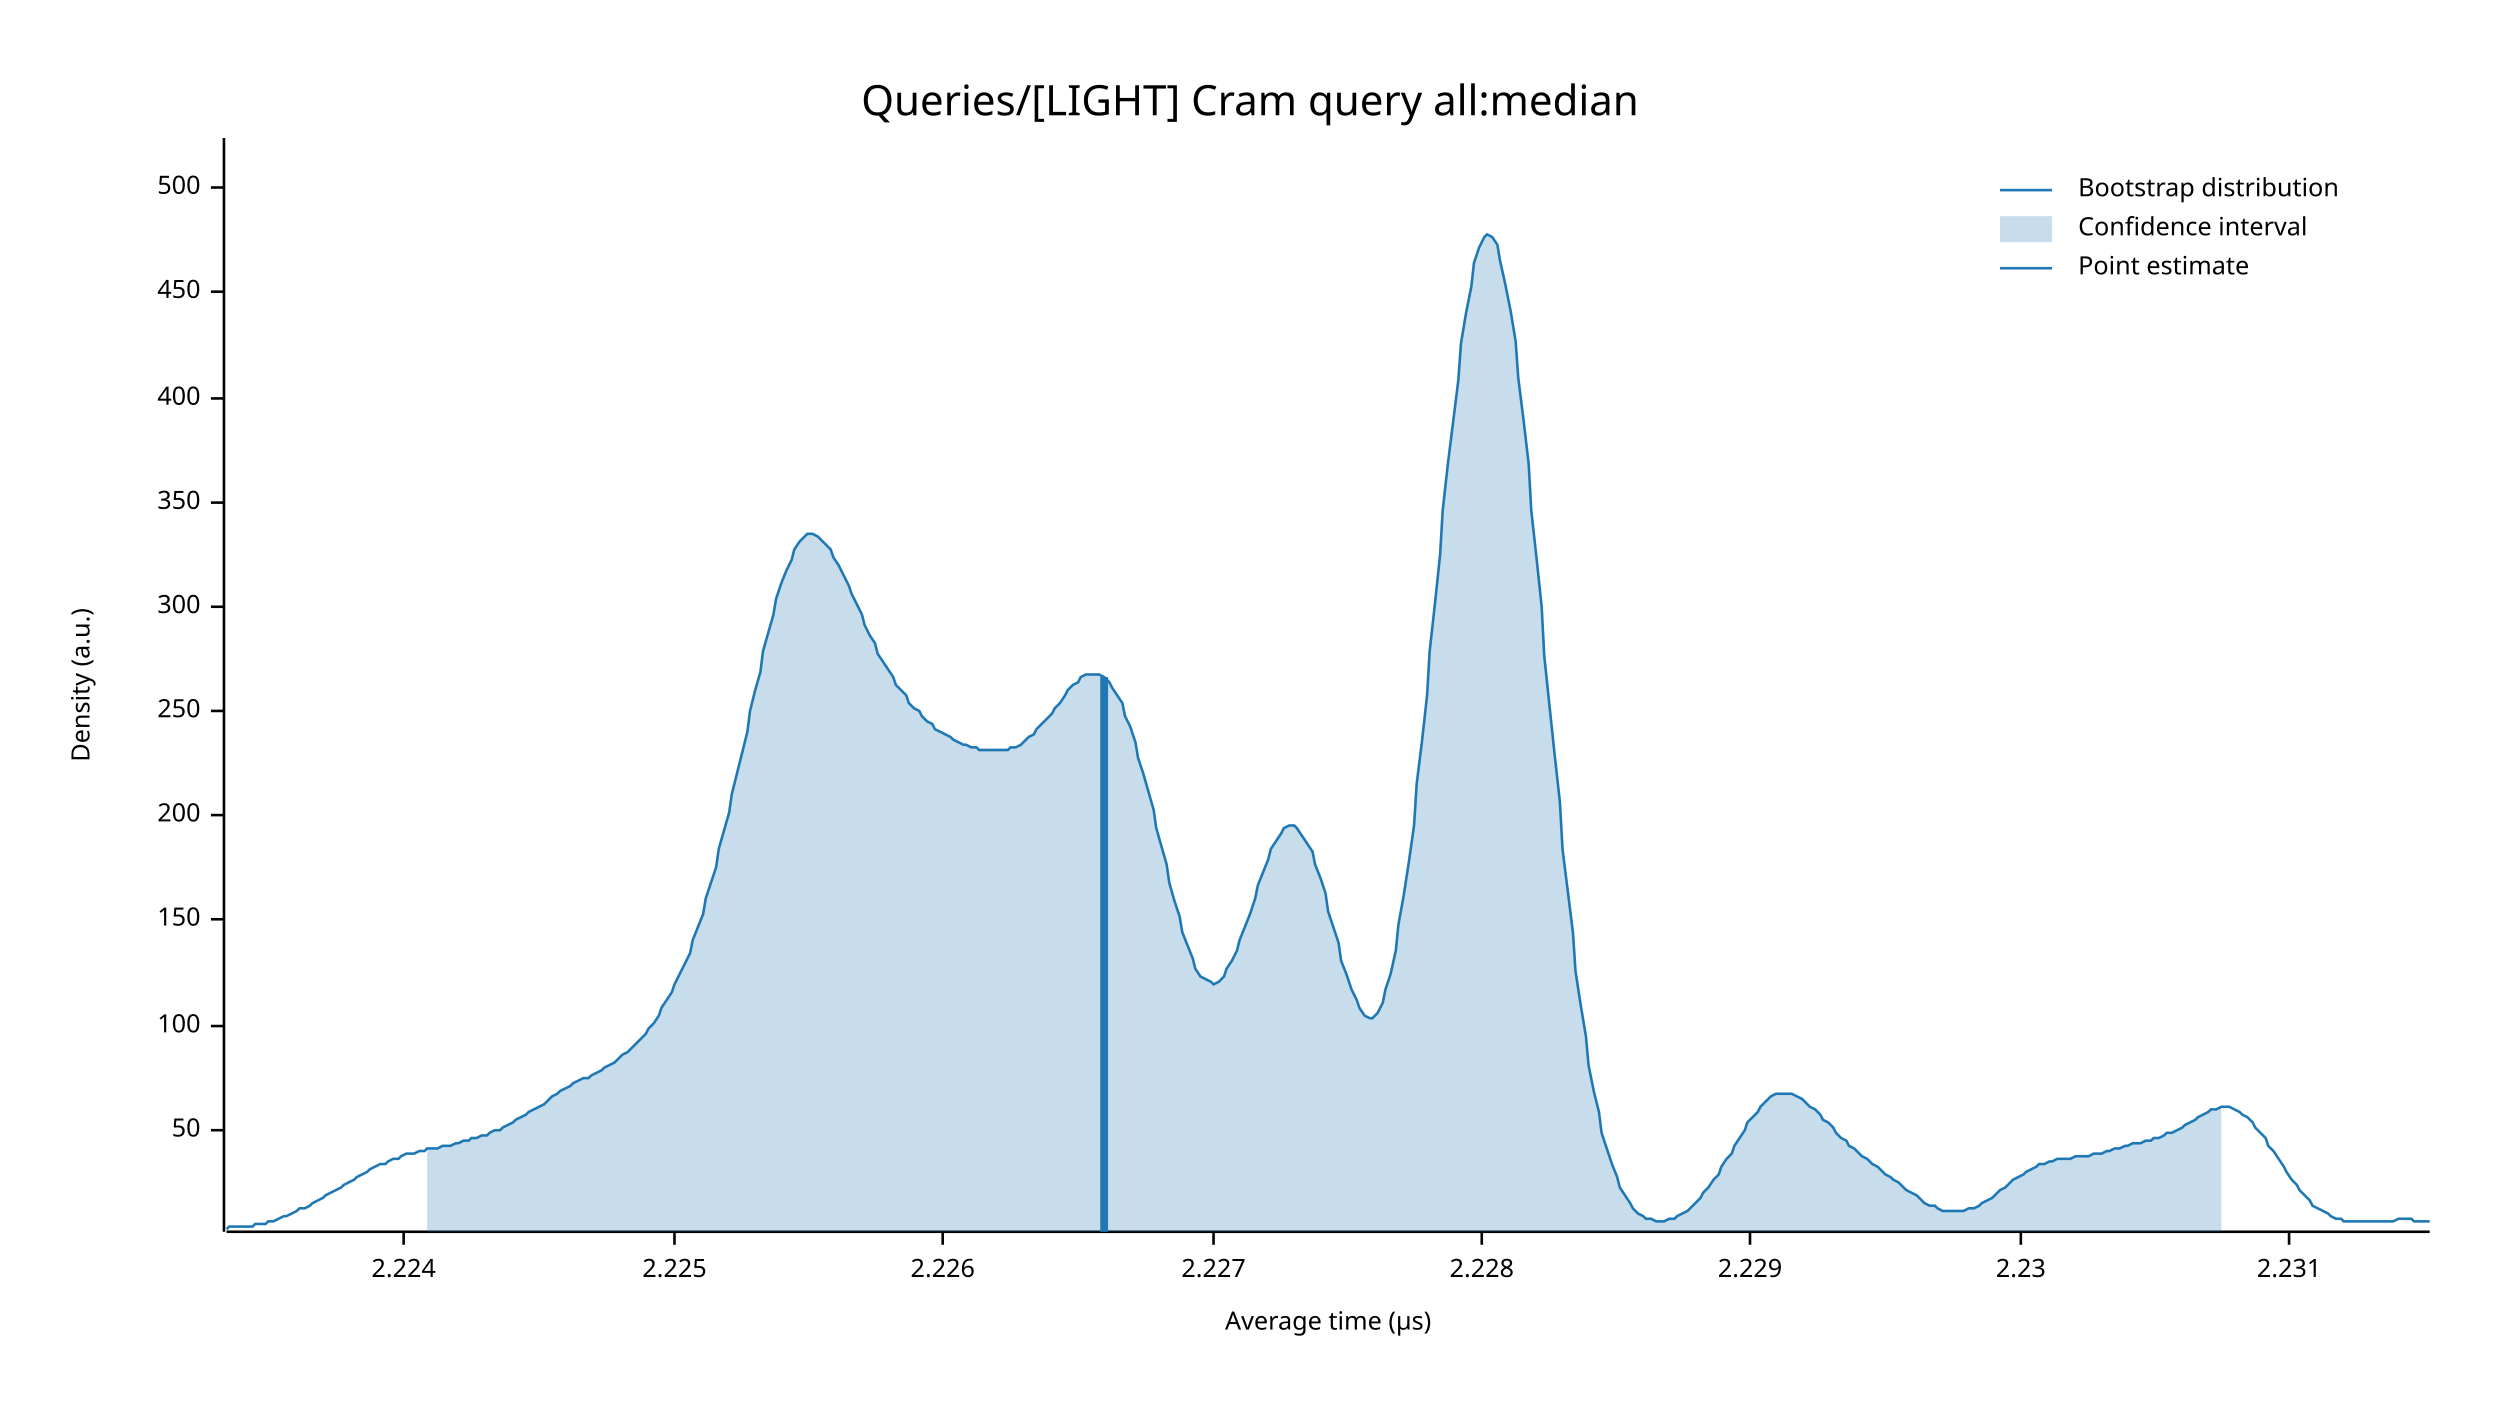
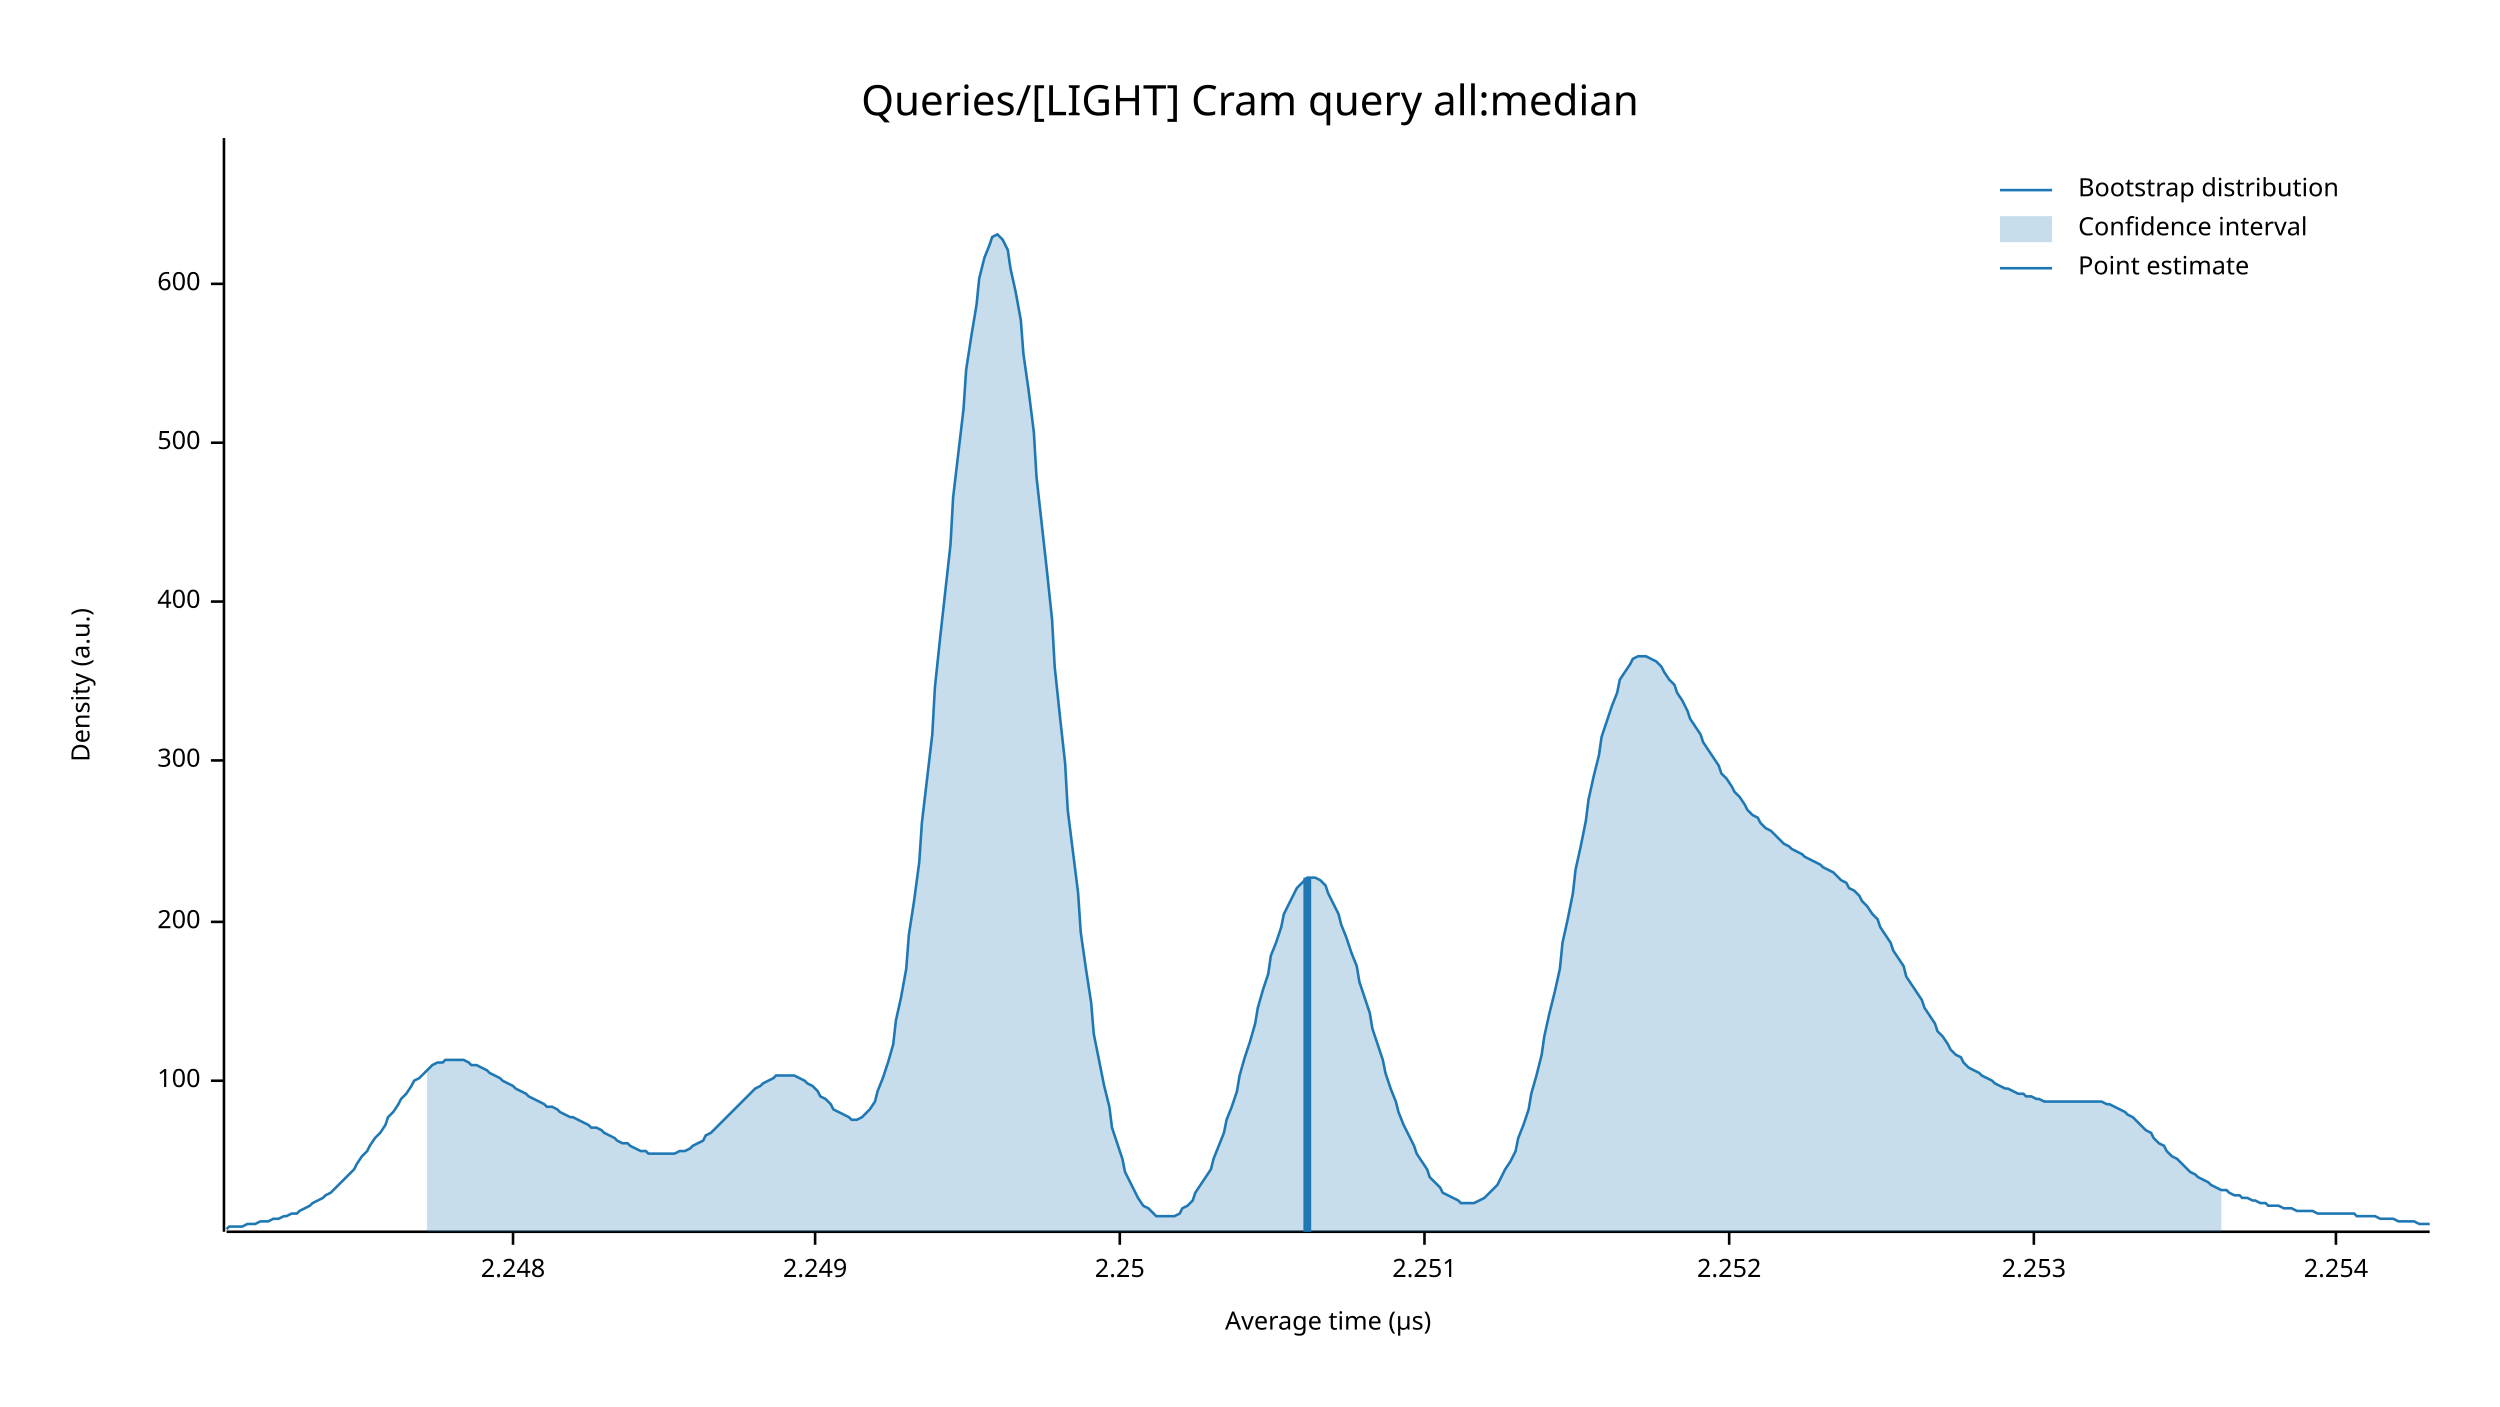
<svg xmlns="http://www.w3.org/2000/svg" width="960" height="540" viewBox="0 0 960 540">
  <text x="480" y="32" dy="0.76em" text-anchor="middle" font-family="sans-serif" font-size="16.129" opacity="1" fill="#000000">
Queries/[LIGHT] Cram query all:median
</text>
  <text x="27" y="263" dy="0.76em" text-anchor="middle" font-family="sans-serif" font-size="9.677" opacity="1" fill="#000000" transform="rotate(270, 27, 263)">
Density (a.u.)
</text>
  <text x="510" y="513" dy="-0.5ex" text-anchor="middle" font-family="sans-serif" font-size="9.677" opacity="1" fill="#000000">
Average time (µs)
</text>
  <polyline fill="none" opacity="1" stroke="#000000" stroke-width="1" points="86,53 86,473 " />
-   <text x="77" y="434" dy="0.5ex" text-anchor="end" font-family="sans-serif" font-size="9.677" opacity="1" fill="#000000">
- 50
- </text>
-   <polyline fill="none" opacity="1" stroke="#000000" stroke-width="1" points="81,434 86,434 " />
-   <text x="77" y="394" dy="0.5ex" text-anchor="end" font-family="sans-serif" font-size="9.677" opacity="1" fill="#000000">
+   <text x="77" y="415" dy="0.5ex" text-anchor="end" font-family="sans-serif" font-size="9.677" opacity="1" fill="#000000">
100
</text>
-   <polyline fill="none" opacity="1" stroke="#000000" stroke-width="1" points="81,394 86,394 " />
-   <text x="77" y="353" dy="0.5ex" text-anchor="end" font-family="sans-serif" font-size="9.677" opacity="1" fill="#000000">
- 150
- </text>
-   <polyline fill="none" opacity="1" stroke="#000000" stroke-width="1" points="81,353 86,353 " />
-   <text x="77" y="313" dy="0.5ex" text-anchor="end" font-family="sans-serif" font-size="9.677" opacity="1" fill="#000000">
+   <polyline fill="none" opacity="1" stroke="#000000" stroke-width="1" points="81,415 86,415 " />
+   <text x="77" y="354" dy="0.5ex" text-anchor="end" font-family="sans-serif" font-size="9.677" opacity="1" fill="#000000">
200
</text>
-   <polyline fill="none" opacity="1" stroke="#000000" stroke-width="1" points="81,313 86,313 " />
-   <text x="77" y="273" dy="0.5ex" text-anchor="end" font-family="sans-serif" font-size="9.677" opacity="1" fill="#000000">
- 250
- </text>
-   <polyline fill="none" opacity="1" stroke="#000000" stroke-width="1" points="81,273 86,273 " />
-   <text x="77" y="233" dy="0.5ex" text-anchor="end" font-family="sans-serif" font-size="9.677" opacity="1" fill="#000000">
+   <polyline fill="none" opacity="1" stroke="#000000" stroke-width="1" points="81,354 86,354 " />
+   <text x="77" y="292" dy="0.5ex" text-anchor="end" font-family="sans-serif" font-size="9.677" opacity="1" fill="#000000">
300
</text>
-   <polyline fill="none" opacity="1" stroke="#000000" stroke-width="1" points="81,233 86,233 " />
-   <text x="77" y="193" dy="0.5ex" text-anchor="end" font-family="sans-serif" font-size="9.677" opacity="1" fill="#000000">
- 350
- </text>
-   <polyline fill="none" opacity="1" stroke="#000000" stroke-width="1" points="81,193 86,193 " />
-   <text x="77" y="153" dy="0.5ex" text-anchor="end" font-family="sans-serif" font-size="9.677" opacity="1" fill="#000000">
+   <polyline fill="none" opacity="1" stroke="#000000" stroke-width="1" points="81,292 86,292 " />
+   <text x="77" y="231" dy="0.5ex" text-anchor="end" font-family="sans-serif" font-size="9.677" opacity="1" fill="#000000">
400
</text>
-   <polyline fill="none" opacity="1" stroke="#000000" stroke-width="1" points="81,153 86,153 " />
-   <text x="77" y="112" dy="0.5ex" text-anchor="end" font-family="sans-serif" font-size="9.677" opacity="1" fill="#000000">
- 450
- </text>
-   <polyline fill="none" opacity="1" stroke="#000000" stroke-width="1" points="81,112 86,112 " />
-   <text x="77" y="72" dy="0.5ex" text-anchor="end" font-family="sans-serif" font-size="9.677" opacity="1" fill="#000000">
+   <polyline fill="none" opacity="1" stroke="#000000" stroke-width="1" points="81,231 86,231 " />
+   <text x="77" y="170" dy="0.5ex" text-anchor="end" font-family="sans-serif" font-size="9.677" opacity="1" fill="#000000">
500
</text>
-   <polyline fill="none" opacity="1" stroke="#000000" stroke-width="1" points="81,72 86,72 " />
+   <polyline fill="none" opacity="1" stroke="#000000" stroke-width="1" points="81,170 86,170 " />
+   <text x="77" y="109" dy="0.5ex" text-anchor="end" font-family="sans-serif" font-size="9.677" opacity="1" fill="#000000">
+ 600
+ </text>
+   <polyline fill="none" opacity="1" stroke="#000000" stroke-width="1" points="81,109 86,109 " />
  <polyline fill="none" opacity="1" stroke="#000000" stroke-width="1" points="87,473 933,473 " />
-   <text x="155" y="483" dy="0.76em" text-anchor="middle" font-family="sans-serif" font-size="9.677" opacity="1" fill="#000000">
- 2.224
+   <text x="197" y="483" dy="0.76em" text-anchor="middle" font-family="sans-serif" font-size="9.677" opacity="1" fill="#000000">
+ 2.248
</text>
-   <polyline fill="none" opacity="1" stroke="#000000" stroke-width="1" points="155,473 155,478 " />
-   <text x="259" y="483" dy="0.76em" text-anchor="middle" font-family="sans-serif" font-size="9.677" opacity="1" fill="#000000">
- 2.225
+   <polyline fill="none" opacity="1" stroke="#000000" stroke-width="1" points="197,473 197,478 " />
+   <text x="313" y="483" dy="0.76em" text-anchor="middle" font-family="sans-serif" font-size="9.677" opacity="1" fill="#000000">
+ 2.249
</text>
-   <polyline fill="none" opacity="1" stroke="#000000" stroke-width="1" points="259,473 259,478 " />
-   <text x="362" y="483" dy="0.76em" text-anchor="middle" font-family="sans-serif" font-size="9.677" opacity="1" fill="#000000">
- 2.226
+   <polyline fill="none" opacity="1" stroke="#000000" stroke-width="1" points="313,473 313,478 " />
+   <text x="430" y="483" dy="0.76em" text-anchor="middle" font-family="sans-serif" font-size="9.677" opacity="1" fill="#000000">
+ 2.25
</text>
-   <polyline fill="none" opacity="1" stroke="#000000" stroke-width="1" points="362,473 362,478 " />
-   <text x="466" y="483" dy="0.76em" text-anchor="middle" font-family="sans-serif" font-size="9.677" opacity="1" fill="#000000">
- 2.227
+   <polyline fill="none" opacity="1" stroke="#000000" stroke-width="1" points="430,473 430,478 " />
+   <text x="547" y="483" dy="0.76em" text-anchor="middle" font-family="sans-serif" font-size="9.677" opacity="1" fill="#000000">
+ 2.251
</text>
-   <polyline fill="none" opacity="1" stroke="#000000" stroke-width="1" points="466,473 466,478 " />
-   <text x="569" y="483" dy="0.76em" text-anchor="middle" font-family="sans-serif" font-size="9.677" opacity="1" fill="#000000">
- 2.228
+   <polyline fill="none" opacity="1" stroke="#000000" stroke-width="1" points="547,473 547,478 " />
+   <text x="664" y="483" dy="0.76em" text-anchor="middle" font-family="sans-serif" font-size="9.677" opacity="1" fill="#000000">
+ 2.252
</text>
-   <polyline fill="none" opacity="1" stroke="#000000" stroke-width="1" points="569,473 569,478 " />
-   <text x="672" y="483" dy="0.76em" text-anchor="middle" font-family="sans-serif" font-size="9.677" opacity="1" fill="#000000">
- 2.229
+   <polyline fill="none" opacity="1" stroke="#000000" stroke-width="1" points="664,473 664,478 " />
+   <text x="781" y="483" dy="0.76em" text-anchor="middle" font-family="sans-serif" font-size="9.677" opacity="1" fill="#000000">
+ 2.253
</text>
-   <polyline fill="none" opacity="1" stroke="#000000" stroke-width="1" points="672,473 672,478 " />
-   <text x="776" y="483" dy="0.76em" text-anchor="middle" font-family="sans-serif" font-size="9.677" opacity="1" fill="#000000">
- 2.23
+   <polyline fill="none" opacity="1" stroke="#000000" stroke-width="1" points="781,473 781,478 " />
+   <text x="897" y="483" dy="0.76em" text-anchor="middle" font-family="sans-serif" font-size="9.677" opacity="1" fill="#000000">
+ 2.254
</text>
-   <polyline fill="none" opacity="1" stroke="#000000" stroke-width="1" points="776,473 776,478 " />
-   <text x="879" y="483" dy="0.76em" text-anchor="middle" font-family="sans-serif" font-size="9.677" opacity="1" fill="#000000">
- 2.231
- </text>
-   <polyline fill="none" opacity="1" stroke="#000000" stroke-width="1" points="879,473 879,478 " />
-   <polyline fill="none" opacity="1" stroke="#1F78B4" stroke-width="1" points="87,472 88,471 90,471 92,471 93,471 95,471 97,471 98,470 100,470 102,470 103,469 105,469 107,468 109,467 110,467 112,466 114,465 115,464 117,464 119,463 120,462 122,461 124,460 125,459 127,458 129,457 131,456 132,455 134,454 136,453 137,452 139,451 141,450 142,449 144,448 146,447 148,447 149,446 151,445 153,445 154,444 156,443 158,443 159,443 161,442 163,442 164,441 166,441 168,441 170,440 171,440 173,440 175,439 176,439 178,438 180,438 181,437 183,437 185,436 187,436 188,435 190,434 192,434 193,433 195,432 197,431 198,430 200,429 202,428 203,427 205,426 207,425 209,424 210,423 212,421 214,420 215,419 217,418 219,417 220,416 222,415 224,414 226,414 227,413 229,412 231,411 232,410 234,409 236,408 237,407 239,405 241,404 242,403 244,401 246,399 248,397 249,395 251,393 253,390 254,387 256,384 258,381 259,378 261,374 263,370 265,366 266,361 268,356 270,351 271,345 273,339 275,333 276,326 278,319 280,312 281,305 283,297 285,289 287,281 288,273 290,265 292,258 293,250 295,243 297,236 298,230 300,224 302,219 304,215 305,211 307,208 309,206 310,205 312,205 314,206 315,207 317,209 319,211 320,214 322,217 324,221 326,225 327,228 329,232 331,236 332,240 334,244 336,247 337,251 339,254 341,257 343,260 344,263 346,265 348,267 349,270 351,272 353,273 354,275 356,277 358,278 359,280 361,281 363,282 365,283 366,284 368,285 370,286 371,286 373,287 375,287 376,288 378,288 380,288 381,288 383,288 385,288 387,288 388,287 390,287 392,286 393,285 395,283 397,282 398,280 400,278 402,276 404,274 405,272 407,270 409,267 410,265 412,263 414,262 415,260 417,259 419,259 420,259 422,259 424,260 426,262 427,264 429,267 431,270 432,275 434,279 436,285 437,291 439,297 441,304 443,311 444,318 446,325 448,332 449,339 451,346 453,352 454,358 456,363 458,368 459,372 461,375 463,376 465,377 466,378 468,377 470,375 471,372 473,369 475,365 476,361 478,356 480,351 482,345 483,340 485,335 487,330 488,326 490,323 492,320 493,318 495,317 497,317 498,318 500,321 502,324 504,327 505,332 507,337 509,343 510,350 512,356 514,362 515,369 517,374 519,380 521,384 522,387 524,390 526,391 527,391 529,389 531,385 532,380 534,374 536,365 537,355 539,344 541,331 543,317 544,301 546,285 548,267 549,250 551,232 553,213 554,196 556,178 558,162 560,146 561,132 563,120 565,110 566,101 568,95 570,91 571,90 573,91 575,94 576,100 578,109 580,119 582,131 583,145 585,161 587,178 588,196 590,214 592,233 593,252 595,271 597,290 599,308 600,326 602,342 604,358 605,373 607,386 609,398 610,409 612,419 614,427 615,435 617,441 619,447 621,452 622,456 624,459 626,462 627,464 629,466 631,467 632,468 634,468 636,469 638,469 639,469 641,468 643,468 644,467 646,466 648,465 649,464 651,462 653,460 654,458 656,456 658,453 660,451 661,448 663,445 665,443 666,440 668,437 670,434 671,431 673,429 675,427 676,425 678,423 680,421 682,420 683,420 685,420 687,420 688,420 690,421 692,422 693,423 695,425 697,426 699,428 700,430 702,431 704,433 705,435 707,437 709,438 710,440 712,441 714,443 715,444 717,445 719,447 721,448 722,449 724,451 726,452 727,453 729,454 731,456 732,457 734,458 736,459 738,461 739,462 741,463 743,463 744,464 746,465 748,465 749,465 751,465 753,465 754,465 756,464 758,464 760,463 761,462 763,461 765,460 766,459 768,457 770,456 771,455 773,453 775,452 777,451 778,450 780,449 782,448 783,447 785,447 787,446 788,446 790,445 792,445 793,445 795,445 797,444 799,444 800,444 802,444 804,443 805,443 807,443 809,442 810,442 812,441 814,441 816,440 817,440 819,439 821,439 822,439 824,438 826,438 827,437 829,437 831,436 832,435 834,435 836,434 838,433 839,432 841,431 843,430 844,429 846,428 848,427 849,426 851,426 853,425 855,425 856,425 858,426 860,427 861,428 863,429 865,431 866,433 868,435 870,437 871,440 873,442 875,445 877,448 878,450 880,453 882,455 883,457 885,459 887,461 888,463 890,464 892,465 894,466 895,467 897,468 899,468 900,469 902,469 904,469 905,469 907,469 909,469 910,469 912,469 914,469 916,469 917,469 919,469 921,468 922,468 924,468 926,468 927,469 929,469 931,469 933,469 " />
-   <polygon opacity="0.25" fill="#1F78B4" points="164,441 166,441 168,441 170,440 171,440 173,440 175,439 176,439 178,438 180,438 181,437 183,437 185,436 187,436 188,435 190,434 192,434 193,433 195,432 197,431 198,430 200,429 202,428 203,427 205,426 207,425 209,424 210,423 212,421 214,420 215,419 217,418 219,417 220,416 222,415 224,414 226,414 227,413 229,412 231,411 232,410 234,409 236,408 237,407 239,405 241,404 242,403 244,401 246,399 248,397 249,395 251,393 253,390 254,387 256,384 258,381 259,378 261,374 263,370 265,366 266,361 268,356 270,351 271,345 273,339 275,333 276,326 278,319 280,312 281,305 283,297 285,289 287,281 288,273 290,265 292,258 293,250 295,243 297,236 298,230 300,224 302,219 304,215 305,211 307,208 309,206 310,205 312,205 314,206 315,207 317,209 319,211 320,214 322,217 324,221 326,225 327,228 329,232 331,236 332,240 334,244 336,247 337,251 339,254 341,257 343,260 344,263 346,265 348,267 349,270 351,272 353,273 354,275 356,277 358,278 359,280 361,281 363,282 365,283 366,284 368,285 370,286 371,286 373,287 375,287 376,288 378,288 380,288 381,288 383,288 385,288 387,288 388,287 390,287 392,286 393,285 395,283 397,282 398,280 400,278 402,276 404,274 405,272 407,270 409,267 410,265 412,263 414,262 415,260 417,259 419,259 420,259 422,259 424,260 426,262 427,264 429,267 431,270 432,275 434,279 436,285 437,291 439,297 441,304 443,311 444,318 446,325 448,332 449,339 451,346 453,352 454,358 456,363 458,368 459,372 461,375 463,376 465,377 466,378 468,377 470,375 471,372 473,369 475,365 476,361 478,356 480,351 482,345 483,340 485,335 487,330 488,326 490,323 492,320 493,318 495,317 497,317 498,318 500,321 502,324 504,327 505,332 507,337 509,343 510,350 512,356 514,362 515,369 517,374 519,380 521,384 522,387 524,390 526,391 527,391 529,389 531,385 532,380 534,374 536,365 537,355 539,344 541,331 543,317 544,301 546,285 548,267 549,250 551,232 553,213 554,196 556,178 558,162 560,146 561,132 563,120 565,110 566,101 568,95 570,91 571,90 573,91 575,94 576,100 578,109 580,119 582,131 583,145 585,161 587,178 588,196 590,214 592,233 593,252 595,271 597,290 599,308 600,326 602,342 604,358 605,373 607,386 609,398 610,409 612,419 614,427 615,435 617,441 619,447 621,452 622,456 624,459 626,462 627,464 629,466 631,467 632,468 634,468 636,469 638,469 639,469 641,468 643,468 644,467 646,466 648,465 649,464 651,462 653,460 654,458 656,456 658,453 660,451 661,448 663,445 665,443 666,440 668,437 670,434 671,431 673,429 675,427 676,425 678,423 680,421 682,420 683,420 685,420 687,420 688,420 690,421 692,422 693,423 695,425 697,426 699,428 700,430 702,431 704,433 705,435 707,437 709,438 710,440 712,441 714,443 715,444 717,445 719,447 721,448 722,449 724,451 726,452 727,453 729,454 731,456 732,457 734,458 736,459 738,461 739,462 741,463 743,463 744,464 746,465 748,465 749,465 751,465 753,465 754,465 756,464 758,464 760,463 761,462 763,461 765,460 766,459 768,457 770,456 771,455 773,453 775,452 777,451 778,450 780,449 782,448 783,447 785,447 787,446 788,446 790,445 792,445 793,445 795,445 797,444 799,444 800,444 802,444 804,443 805,443 807,443 809,442 810,442 812,441 814,441 816,440 817,440 819,439 821,439 822,439 824,438 826,438 827,437 829,437 831,436 832,435 834,435 836,434 838,433 839,432 841,431 843,430 844,429 846,428 848,427 849,426 851,426 853,425 853,473 164,473 " />
-   <polyline fill="none" opacity="1" stroke="#1F78B4" stroke-width="3" points="424,473 424,260 " />
+   <polyline fill="none" opacity="1" stroke="#000000" stroke-width="1" points="897,473 897,478 " />
+   <polyline fill="none" opacity="1" stroke="#1F78B4" stroke-width="1" points="87,472 88,471 90,471 92,471 93,471 95,470 97,470 98,470 100,469 102,469 103,469 105,468 107,468 109,467 110,467 112,466 114,466 115,465 117,464 119,463 120,462 122,461 124,460 125,459 127,458 129,456 131,454 132,453 134,451 136,449 137,447 139,444 141,442 142,440 144,437 146,435 148,432 149,429 151,427 153,424 154,422 156,420 158,417 159,415 161,414 163,412 164,411 166,409 168,408 170,408 171,407 173,407 175,407 176,407 178,407 180,408 181,409 183,409 185,410 187,411 188,412 190,413 192,414 193,415 195,416 197,417 198,418 200,419 202,420 203,421 205,422 207,423 209,424 210,425 212,425 214,426 215,427 217,428 219,429 220,429 222,430 224,431 226,432 227,433 229,433 231,434 232,435 234,436 236,437 237,438 239,439 241,439 242,440 244,441 246,442 248,442 249,443 251,443 253,443 254,443 256,443 258,443 259,443 261,442 263,442 265,441 266,440 268,439 270,438 271,436 273,435 275,433 276,432 278,430 280,428 281,427 283,425 285,423 287,421 288,420 290,418 292,417 293,416 295,415 297,414 298,413 300,413 302,413 304,413 305,413 307,414 309,415 310,416 312,417 314,419 315,421 317,422 319,424 320,426 322,427 324,428 326,429 327,430 329,430 331,429 332,428 334,426 336,423 337,419 339,414 341,408 343,401 344,392 346,383 348,372 349,359 351,346 353,331 354,316 356,299 358,282 359,264 361,245 363,227 365,209 366,191 368,174 370,157 371,142 373,129 375,117 376,107 378,99 380,94 381,91 383,90 385,92 387,96 388,103 390,112 392,123 393,136 395,150 397,166 398,183 400,201 402,219 404,238 405,256 407,275 409,293 410,311 412,327 414,343 415,358 417,372 419,385 420,397 422,407 424,417 426,425 427,433 429,439 431,445 432,450 434,454 436,458 437,460 439,463 441,464 443,466 444,467 446,467 448,467 449,467 451,467 453,466 454,464 456,463 458,461 459,458 461,455 463,452 465,449 466,445 468,440 470,435 471,430 473,425 475,419 476,413 478,406 480,400 482,393 483,387 485,380 487,374 488,367 490,362 492,356 493,351 495,347 497,343 498,341 500,339 502,337 504,337 505,337 507,338 509,340 510,343 512,347 514,351 515,355 517,360 519,366 521,371 522,377 524,383 526,389 527,395 529,401 531,407 532,412 534,418 536,423 537,427 539,432 541,436 543,440 544,443 546,446 548,449 549,452 551,454 553,456 554,458 556,459 558,460 560,461 561,462 563,462 565,462 566,462 568,461 570,460 571,459 573,457 575,455 576,453 578,449 580,446 582,442 583,437 585,432 587,426 588,420 590,413 592,405 593,398 595,389 597,381 599,372 600,362 602,353 604,343 605,334 607,325 609,315 610,307 612,298 614,290 615,283 617,277 619,271 621,266 622,261 624,258 626,255 627,253 629,252 631,252 632,252 634,253 636,254 638,256 639,258 641,261 643,263 644,266 646,269 648,273 649,276 651,279 653,282 654,285 656,288 658,291 660,294 661,297 663,299 665,302 666,304 668,306 670,309 671,311 673,313 675,314 676,316 678,318 680,319 682,321 683,322 685,324 687,325 688,326 690,327 692,328 693,329 695,330 697,331 699,332 700,333 702,334 704,335 705,336 707,338 709,339 710,341 712,342 714,344 715,346 717,348 719,351 721,353 722,356 724,359 726,362 727,365 729,368 731,371 732,375 734,378 736,381 738,384 739,387 741,390 743,393 744,396 746,398 748,401 749,403 751,405 753,406 754,408 756,410 758,411 760,412 761,413 763,414 765,415 766,416 768,417 770,418 771,418 773,419 775,420 777,420 778,421 780,421 782,422 783,422 785,423 787,423 788,423 790,423 792,423 793,423 795,423 797,423 799,423 800,423 802,423 804,423 805,423 807,423 809,424 810,424 812,425 814,426 816,427 817,428 819,429 821,431 822,432 824,434 826,435 827,437 829,439 831,440 832,442 834,444 836,445 838,447 839,448 841,450 843,451 844,452 846,453 848,454 849,455 851,456 853,457 855,457 856,458 858,459 860,459 861,460 863,460 865,461 866,461 868,462 870,462 871,463 873,463 875,463 877,464 878,464 880,464 882,465 883,465 885,465 887,465 888,465 890,466 892,466 894,466 895,466 897,466 899,466 900,466 902,466 904,466 905,467 907,467 909,467 910,467 912,467 914,468 916,468 917,468 919,468 921,469 922,469 924,469 926,469 927,469 929,470 931,470 933,470 " />
+   <polygon opacity="0.25" fill="#1F78B4" points="164,411 166,409 168,408 170,408 171,407 173,407 175,407 176,407 178,407 180,408 181,409 183,409 185,410 187,411 188,412 190,413 192,414 193,415 195,416 197,417 198,418 200,419 202,420 203,421 205,422 207,423 209,424 210,425 212,425 214,426 215,427 217,428 219,429 220,429 222,430 224,431 226,432 227,433 229,433 231,434 232,435 234,436 236,437 237,438 239,439 241,439 242,440 244,441 246,442 248,442 249,443 251,443 253,443 254,443 256,443 258,443 259,443 261,442 263,442 265,441 266,440 268,439 270,438 271,436 273,435 275,433 276,432 278,430 280,428 281,427 283,425 285,423 287,421 288,420 290,418 292,417 293,416 295,415 297,414 298,413 300,413 302,413 304,413 305,413 307,414 309,415 310,416 312,417 314,419 315,421 317,422 319,424 320,426 322,427 324,428 326,429 327,430 329,430 331,429 332,428 334,426 336,423 337,419 339,414 341,408 343,401 344,392 346,383 348,372 349,359 351,346 353,331 354,316 356,299 358,282 359,264 361,245 363,227 365,209 366,191 368,174 370,157 371,142 373,129 375,117 376,107 378,99 380,94 381,91 383,90 385,92 387,96 388,103 390,112 392,123 393,136 395,150 397,166 398,183 400,201 402,219 404,238 405,256 407,275 409,293 410,311 412,327 414,343 415,358 417,372 419,385 420,397 422,407 424,417 426,425 427,433 429,439 431,445 432,450 434,454 436,458 437,460 439,463 441,464 443,466 444,467 446,467 448,467 449,467 451,467 453,466 454,464 456,463 458,461 459,458 461,455 463,452 465,449 466,445 468,440 470,435 471,430 473,425 475,419 476,413 478,406 480,400 482,393 483,387 485,380 487,374 488,367 490,362 492,356 493,351 495,347 497,343 498,341 500,339 502,337 504,337 505,337 507,338 509,340 510,343 512,347 514,351 515,355 517,360 519,366 521,371 522,377 524,383 526,389 527,395 529,401 531,407 532,412 534,418 536,423 537,427 539,432 541,436 543,440 544,443 546,446 548,449 549,452 551,454 553,456 554,458 556,459 558,460 560,461 561,462 563,462 565,462 566,462 568,461 570,460 571,459 573,457 575,455 576,453 578,449 580,446 582,442 583,437 585,432 587,426 588,420 590,413 592,405 593,398 595,389 597,381 599,372 600,362 602,353 604,343 605,334 607,325 609,315 610,307 612,298 614,290 615,283 617,277 619,271 621,266 622,261 624,258 626,255 627,253 629,252 631,252 632,252 634,253 636,254 638,256 639,258 641,261 643,263 644,266 646,269 648,273 649,276 651,279 653,282 654,285 656,288 658,291 660,294 661,297 663,299 665,302 666,304 668,306 670,309 671,311 673,313 675,314 676,316 678,318 680,319 682,321 683,322 685,324 687,325 688,326 690,327 692,328 693,329 695,330 697,331 699,332 700,333 702,334 704,335 705,336 707,338 709,339 710,341 712,342 714,344 715,346 717,348 719,351 721,353 722,356 724,359 726,362 727,365 729,368 731,371 732,375 734,378 736,381 738,384 739,387 741,390 743,393 744,396 746,398 748,401 749,403 751,405 753,406 754,408 756,410 758,411 760,412 761,413 763,414 765,415 766,416 768,417 770,418 771,418 773,419 775,420 777,420 778,421 780,421 782,422 783,422 785,423 787,423 788,423 790,423 792,423 793,423 795,423 797,423 799,423 800,423 802,423 804,423 805,423 807,423 809,424 810,424 812,425 814,426 816,427 817,428 819,429 821,431 822,432 824,434 826,435 827,437 829,439 831,440 832,442 834,444 836,445 838,447 839,448 841,450 843,451 844,452 846,453 848,454 849,455 851,456 853,457 853,473 164,473 " />
+   <polyline fill="none" opacity="1" stroke="#1F78B4" stroke-width="3" points="502,473 502,337 " />
  <text x="798" y="68" dy="0.76em" text-anchor="start" font-family="sans-serif" font-size="9.677" opacity="1" fill="#000000">
Bootstrap distribution
</text>
  <text x="798" y="83" dy="0.76em" text-anchor="start" font-family="sans-serif" font-size="9.677" opacity="1" fill="#000000">
Confidence interval
</text>
  <text x="798" y="98" dy="0.76em" text-anchor="start" font-family="sans-serif" font-size="9.677" opacity="1" fill="#000000">
Point estimate
</text>
  <polyline fill="none" opacity="1" stroke="#1F78B4" stroke-width="1" points="768,73 788,73 " />
  <rect x="768" y="83" width="20" height="10" opacity="0.25" fill="#1F78B4" stroke="none" />
  <polyline fill="none" opacity="1" stroke="#1F78B4" stroke-width="1" points="768,103 788,103 " />
</svg>
